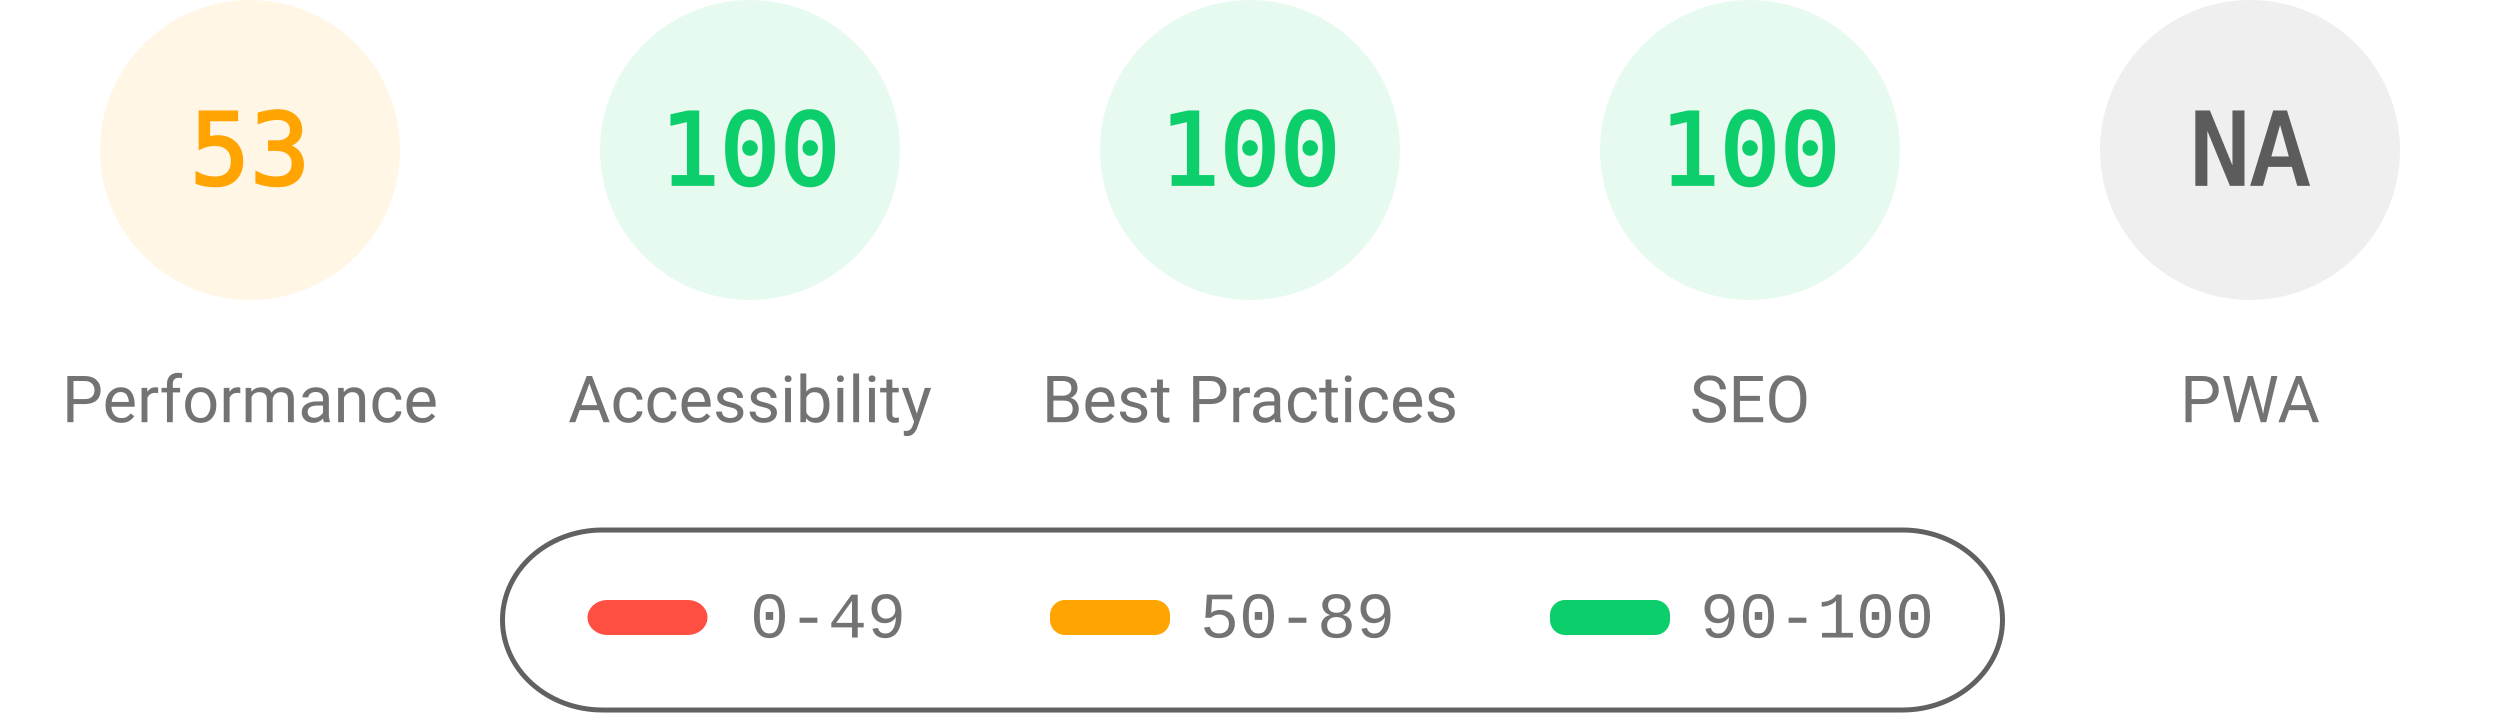
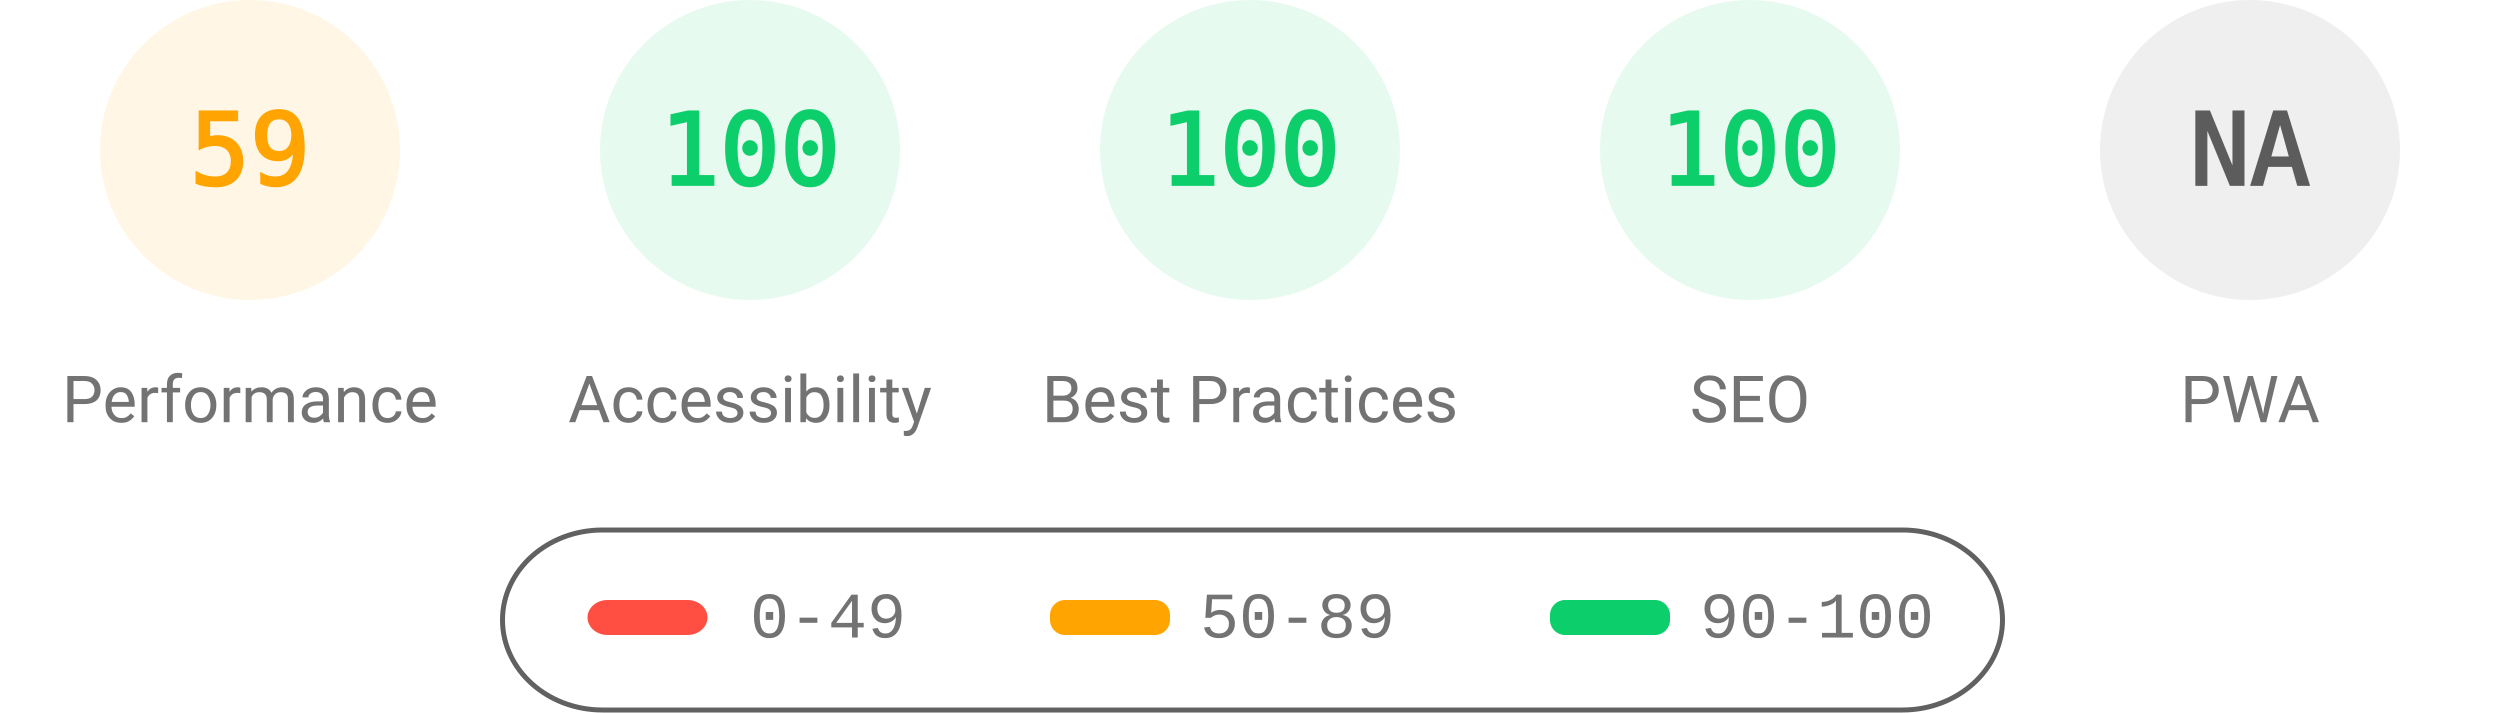
<svg xmlns="http://www.w3.org/2000/svg" fill="none" width="1000" height="285">
  <style>.gauge-base{opacity:.1}.gauge-arc{fill:none;animation-delay:250ms;stroke-linecap:round;transform:rotate(-90deg);transform-origin:100px 60px;animation:load-gauge 1s ease forwards}.guage-text{font-size:40px;font-family:monospace;text-align:center}.guage-red{color:#ff4e42;fill:#ff4e42;stroke:#ff4e42}.guage-orange{color:#ffa400;fill:#ffa400;stroke:#ffa400}.guage-green{color:#0cce6b;fill:#0cce6b;stroke:#0cce6b}.guage-undefined{color:#5c5c5c;fill:#5c5c5c;stroke:#5c5c5c}.guage-title{color:#737373;fill:#737373;stroke:none;font-size:26px;line-height:26px;font-family:Roboto,Halvetica,Arial,sans-serif}@keyframes load-gauge{from{stroke-dasharray:0 352.858}}</style>
  <svg class="guage-div guage-perf guage-orange" viewBox="0 0 200 200" width="200" height="200">
    <circle class="gauge-base" r="56" cx="100" cy="60" stroke-width="8" />
-     <circle class="gauge-arc guage-arc-1" r="56" cx="100" cy="60" stroke-width="8" style="stroke-dasharray:186.485,351.858" />
-     <text class="guage-text" x="100" y="60" alignment-baseline="central" dominant-baseline="central" text-anchor="middle">53</text>
+     <circle class="gauge-arc guage-arc-1" r="56" cx="100" cy="60" stroke-width="8" style="stroke-dasharray:207.596,351.858" />
+     <text class="guage-text" x="100" y="60" alignment-baseline="central" dominant-baseline="central" text-anchor="middle">59</text>
    <text class="guage-title" x="100" y="160" alignment-baseline="central" dominant-baseline="central" text-anchor="middle">Performance</text>
  </svg>
  <svg class="guage-div guage-acc guage-green" viewBox="0 0 200 200" width="200" height="200" x="200">
    <circle class="gauge-base" r="56" cx="100" cy="60" stroke-width="8" />
    <circle class="gauge-arc guage-arc-2" r="56" cx="100" cy="60" stroke-width="8" style="stroke-dasharray:351.858,351.858" />
    <text class="guage-text" x="100" y="60" alignment-baseline="central" dominant-baseline="central" text-anchor="middle">100</text>
    <text class="guage-title" x="100" y="160" alignment-baseline="central" dominant-baseline="central" text-anchor="middle">Accessibility</text>
  </svg>
  <svg class="guage-div guage-best guage-green" viewBox="0 0 200 200" width="200" height="200" x="400">
    <circle class="gauge-base" r="56" cx="100" cy="60" stroke-width="8" />
    <circle class="gauge-arc guage-arc-3" r="56" cx="100" cy="60" stroke-width="8" style="stroke-dasharray:351.858,351.858" />
    <text class="guage-text" x="100" y="60" alignment-baseline="central" dominant-baseline="central" text-anchor="middle">100</text>
    <text class="guage-title" x="100" y="160" alignment-baseline="central" dominant-baseline="central" text-anchor="middle">Best Practices</text>
  </svg>
  <svg class="guage-div guage-seo guage-green" viewBox="0 0 200 200" width="200" height="200" x="600">
    <circle class="gauge-base" r="56" cx="100" cy="60" stroke-width="8" />
    <circle class="gauge-arc guage-arc-4" r="56" cx="100" cy="60" stroke-width="8" style="stroke-dasharray:351.858,351.858" />
    <text class="guage-text" x="100" y="60" alignment-baseline="central" dominant-baseline="central" text-anchor="middle">100</text>
    <text class="guage-title" x="100" y="160" alignment-baseline="central" dominant-baseline="central" text-anchor="middle">SEO</text>
  </svg>
  <svg class="guage-div guage-pwa guage-undefined" viewBox="0 0 200 200" width="200" height="200" x="800">
    <circle class="gauge-base" r="56" cx="100" cy="60" stroke-width="8" />
    <circle class="gauge-arc guage-arc-4" r="56" cx="100" cy="60" stroke-width="8" style="stroke-dasharray:351.858,351.858" />
    <text class="guage-text" x="100" y="60" alignment-baseline="central" dominant-baseline="central" text-anchor="middle">NA</text>
    <text class="guage-title" x="100" y="160" alignment-baseline="central" dominant-baseline="central" text-anchor="middle">PWA</text>
  </svg>
  <svg width="604" height="76" x="200" y="210">
    <path fill="none" id="canvas_background" d="M-1-1h604v80H-1z" />
    <rect fill-opacity="0" stroke="#616161" stroke-width="2" rx="40" id="svg_2" height="72" width="600" y="2" x="1" fill="#000" />
    <rect stroke="#000" rx="8" id="svg_3" height="14" width="48" y="30" x="35" stroke-opacity="null" stroke-width="0" fill="#ff4e42" />
    <rect stroke="#000" rx="6" id="svg_4" height="14" width="48" y="30" x="220" stroke-opacity="null" stroke-width="0" fill="#ffa400" />
    <rect stroke="#000" rx="6" id="svg_5" height="14" width="48" y="30" x="420" stroke-opacity="null" stroke-width="0" fill="#0cce6b" />
    <text xml:space="preserve" text-anchor="start" font-family="'Courier New', Courier, monospace" font-size="26" id="svg_6" y="45" x="100" stroke-opacity="null" stroke-width="0" stroke="#000" fill="#737373">0-49</text>
    <text xml:space="preserve" text-anchor="start" font-family="'Courier New', Courier, monospace" font-size="26" id="svg_7" y="45" x="280" stroke-opacity="null" stroke-width="0" stroke="#000" fill="#737373">50-89</text>
    <text xml:space="preserve" text-anchor="start" font-family="'Courier New', Courier, monospace" font-size="26" id="svg_8" y="45" x="480" stroke-opacity="null" stroke-width="0" stroke="#000" fill="#737373">90-100</text>
  </svg>
</svg>
